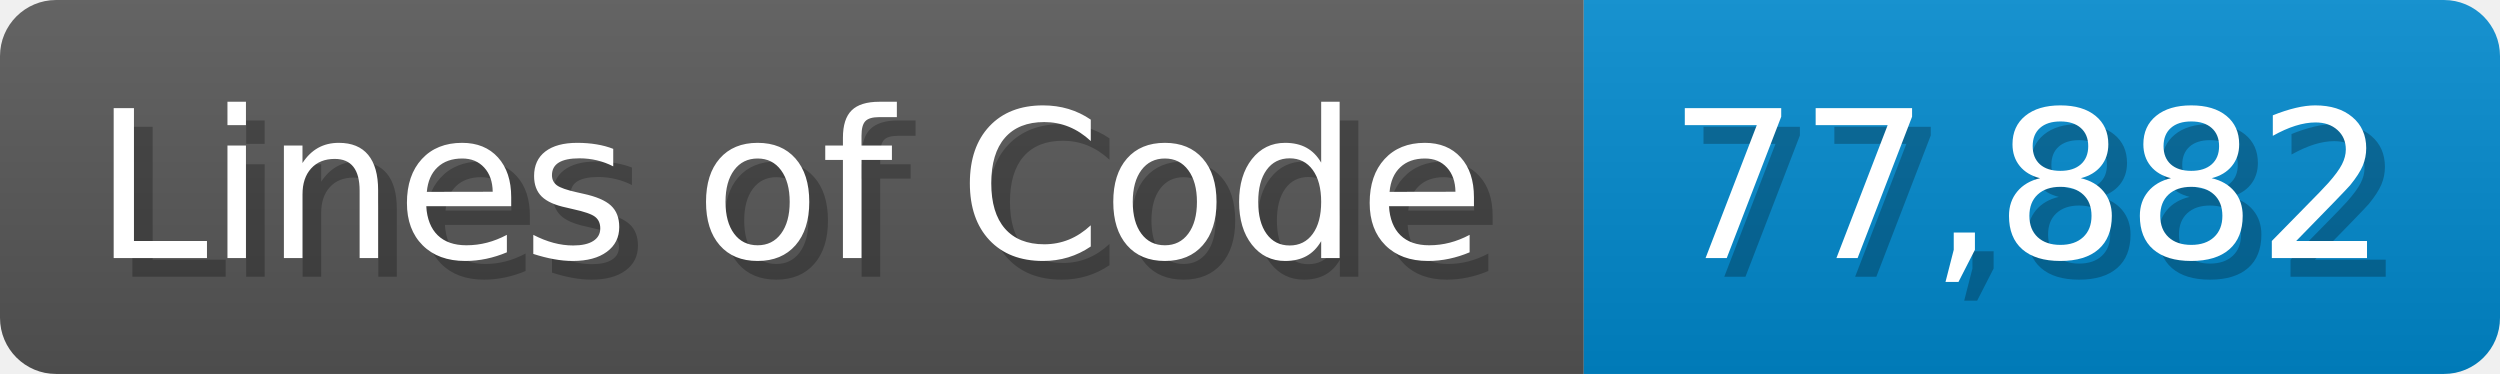
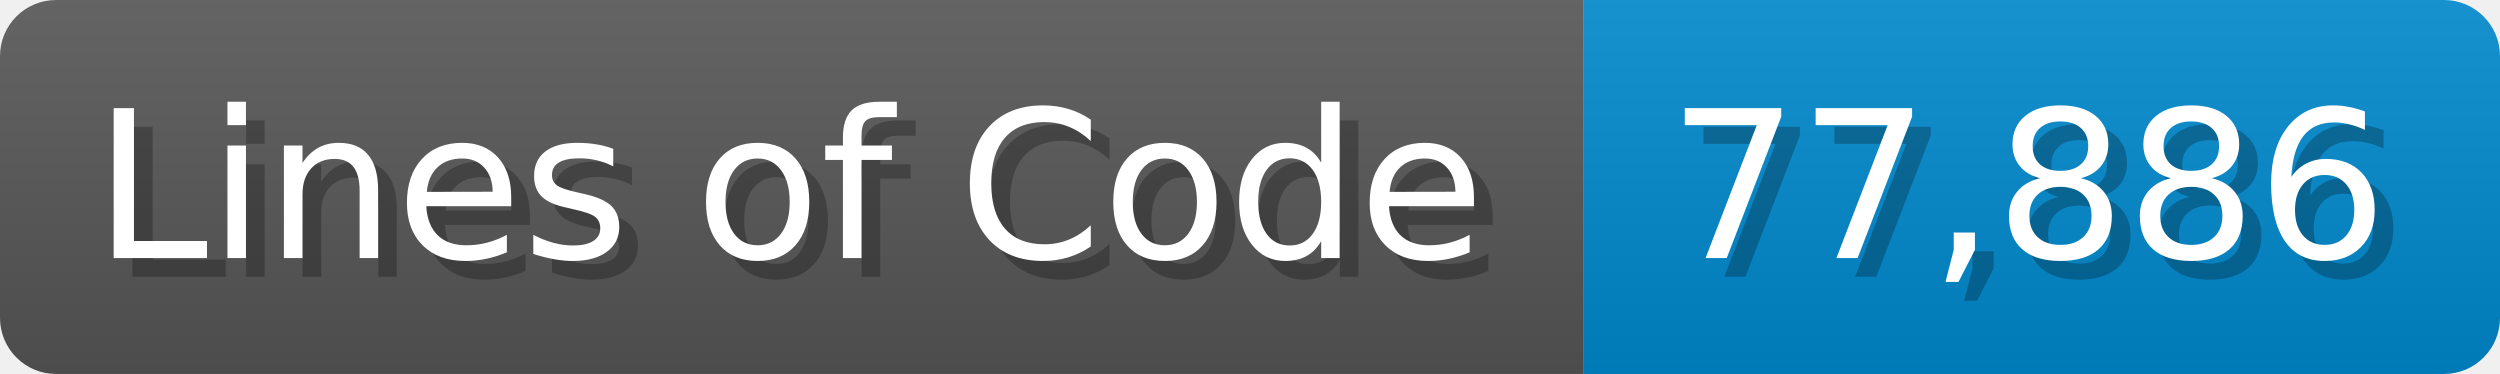
<svg xmlns="http://www.w3.org/2000/svg" width="133.7" height="20" viewBox="0 0 1337 200">
  <linearGradient id="a" x2="0" y2="100%">
    <stop offset="0" stop-opacity=".1" stop-color="#EEE" />
    <stop offset="1" stop-opacity=".1" />
  </linearGradient>
  <mask id="m">
    <rect width="1337" height="200" rx="30" fill="#FFF" />
  </mask>
  <g mask="url(#m)">
    <rect width="847" height="200" fill="#555" />
    <rect width="490" height="200" fill="#08C" x="847" />
    <rect width="1337" height="200" fill="url(#a)" />
  </g>
  <g fill="#fff" text-anchor="start" font-family="Verdana,DejaVu Sans,sans-serif" font-size="110">
    <text x="60" y="148" textLength="747" fill="#000" opacity="0.25">Lines of Code</text>
    <text x="50" y="138" textLength="747">Lines of Code</text>
-     <text x="902" y="148" textLength="390" fill="#000" opacity="0.25">77,882</text>
-     <text x="892" y="138" textLength="390">77,882</text>
+     <text x="902" y="148" textLength="390" fill="#000" opacity="0.25">77,886</text>
+     <text x="892" y="138" textLength="390">77,886</text>
  </g>
</svg>
